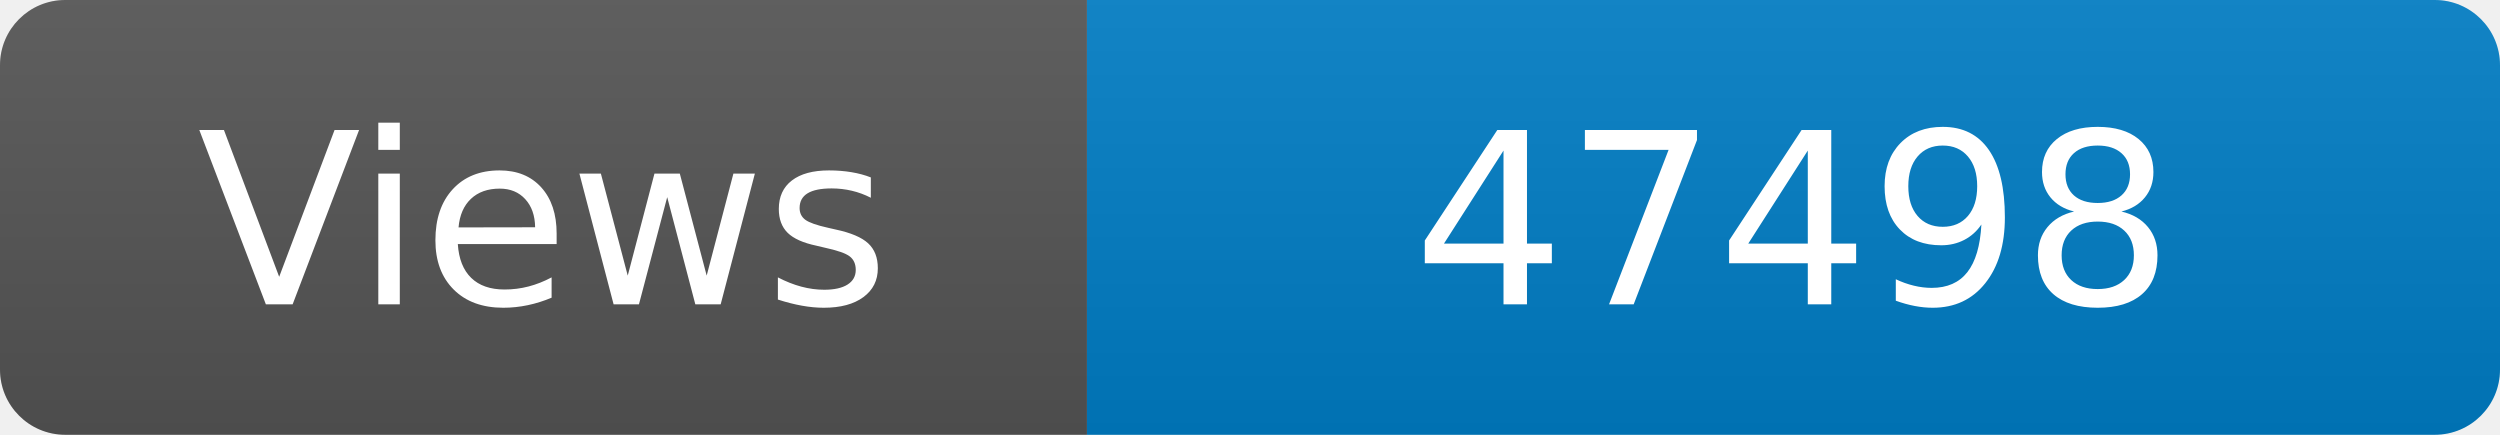
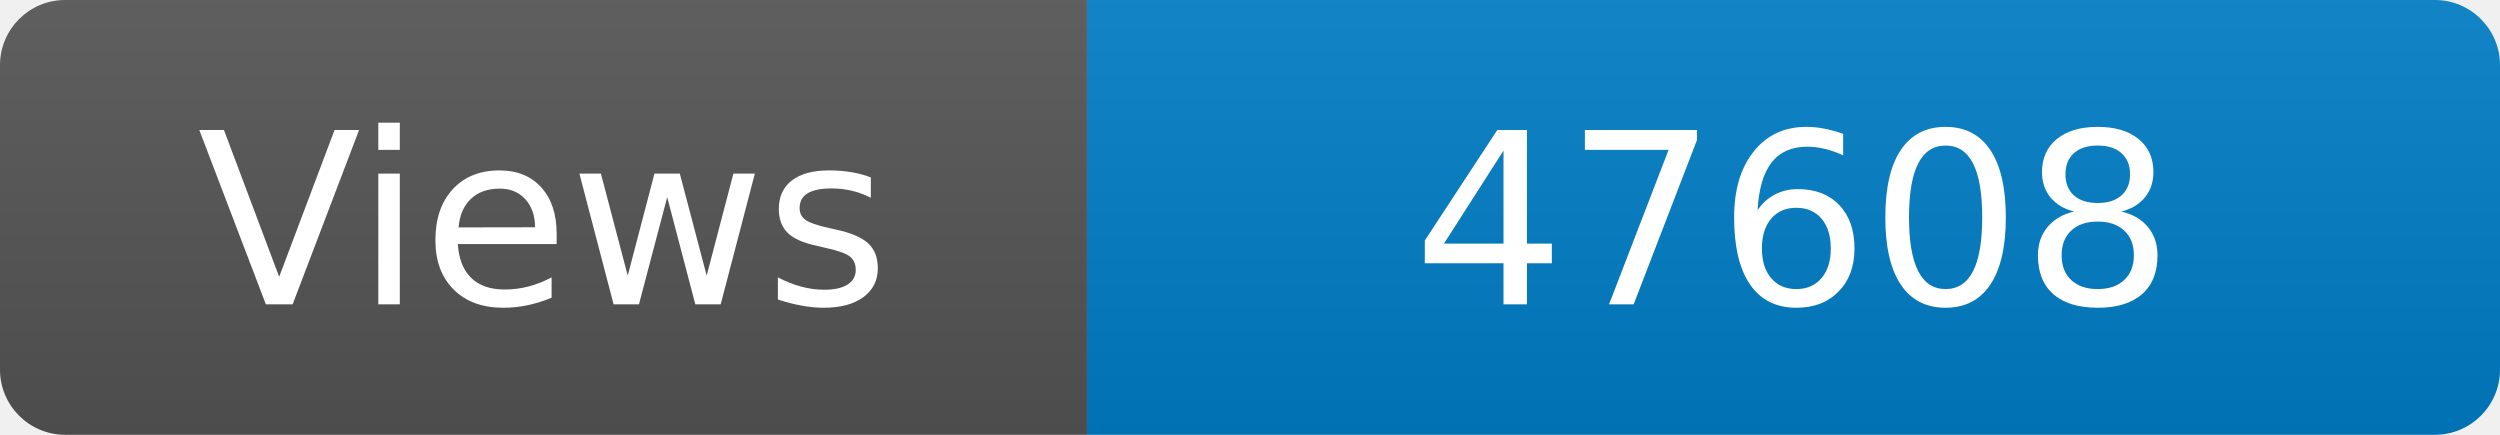
<svg xmlns="http://www.w3.org/2000/svg" width="115" height="20" role="img" aria-label="Maintained?: yes">
  <linearGradient id="s" x2="0" y2="100%">
    <stop offset="0" stop-color="#bbb" stop-opacity=".1" />
    <stop offset="1" stop-opacity=".1" />
  </linearGradient>
  <clipPath id="r">
    <rect width="115" height="20" rx="3" fill="#fff" />
  </clipPath>
  <g clip-path="url(#r)">
    <rect width="50" height="20" fill="#555" />
    <rect x="50" width="160" height="20" fill="#007ec6" />
    <rect width="115" height="20" fill="url(#s)" />
  </g>
  <g fill="#fff" text-anchor="middle" font-family="Verdana,Geneva,DejaVu Sans,sans-serif" font-size="110">
    <text x="250" y="140" transform="scale(.1)" fill="#fff">Views</text>
-     <text x="825" y="140" transform="scale(.1)" fill="#fff">47498</text>
+     <text x="825" y="140" transform="scale(.1)" fill="#fff">47608</text>
  </g>
</svg>
